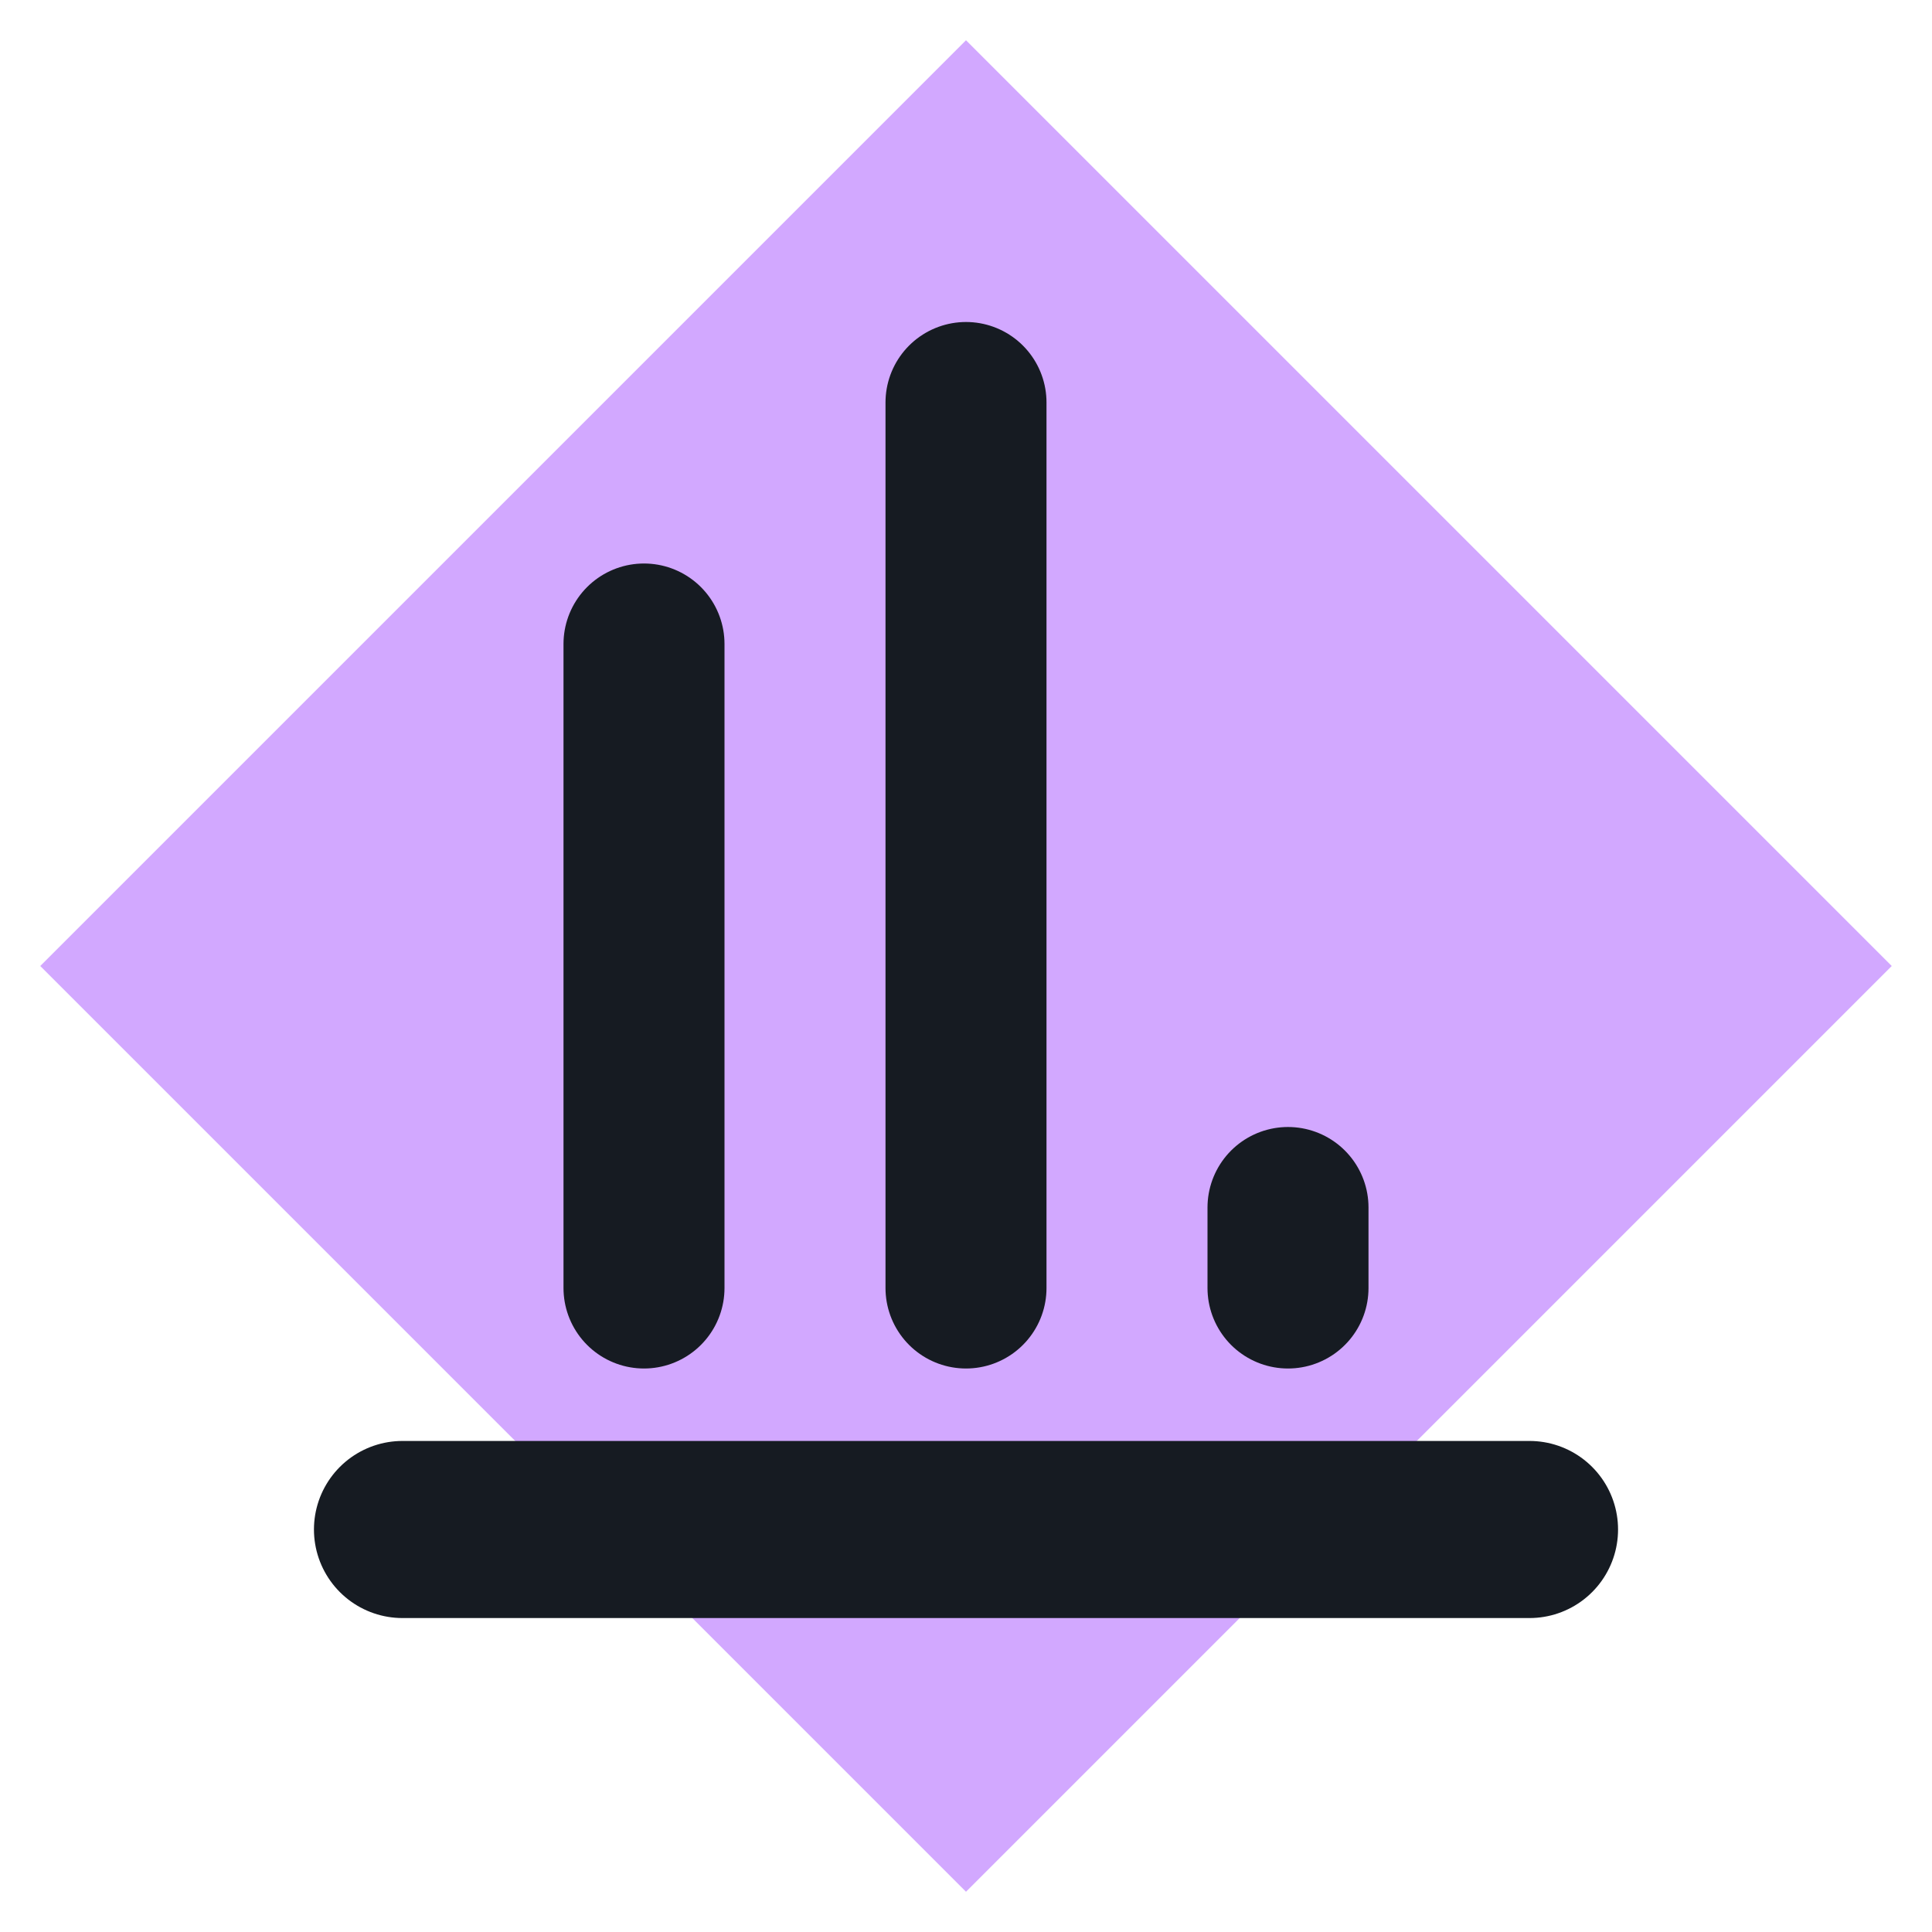
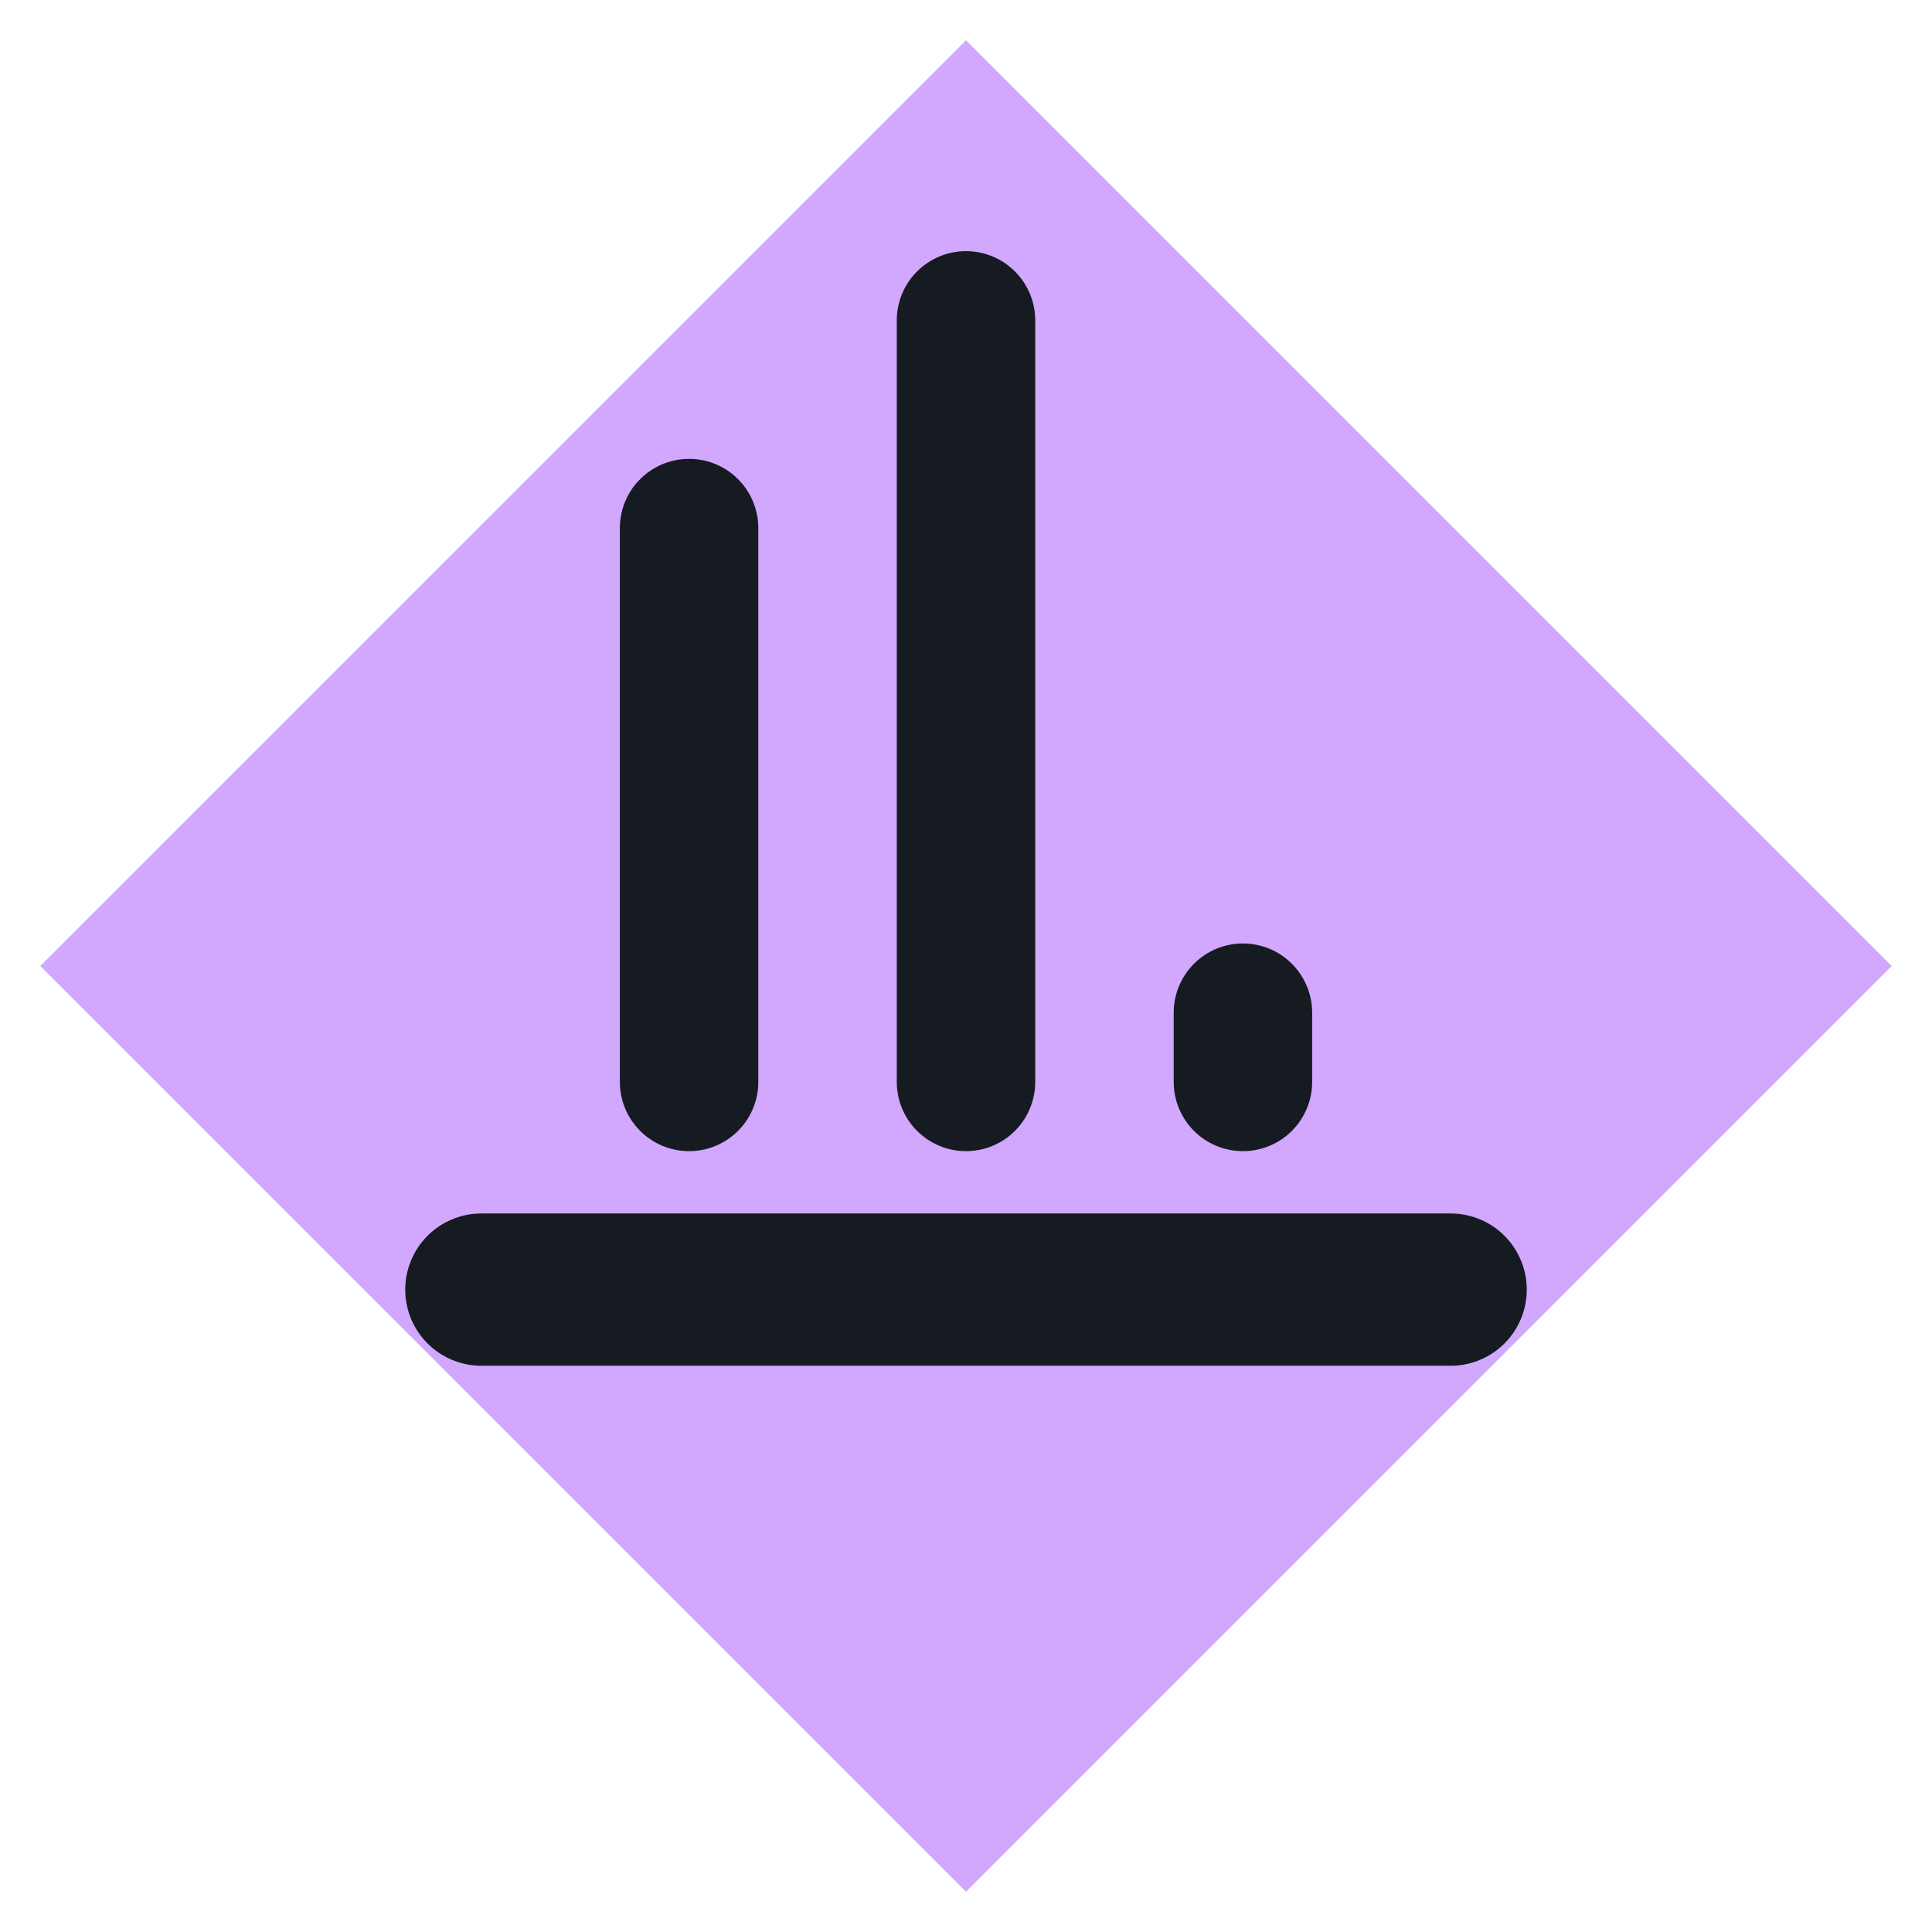
<svg xmlns="http://www.w3.org/2000/svg" viewBox="0 0 24 24" width="24" height="24">
  <path d="M12 0.5L23.5 12 12 23.5 0.5 12z" fill="#d2a8ff" />
-   <path d="M5 19h14" fill="none" stroke="#161b22" stroke-width="2.2" stroke-linecap="round" stroke-linejoin="round" />
-   <path d="M8 16V8M12 16V5M16 16v-1" fill="none" stroke="#161b22" stroke-width="2" stroke-linecap="round" stroke-linejoin="round" />
+   <g transform="translate(12,10) scale(0.86) translate(-12,-12)">
+     <path d="M5 19h14" fill="none" stroke="#161b22" stroke-width="2.2" stroke-linecap="round" stroke-linejoin="round" />
+     <path d="M8 16V8M12 16V5M16 16v-1" fill="none" stroke="#161b22" stroke-width="2" stroke-linecap="round" stroke-linejoin="round" />
+   </g>
</svg>
